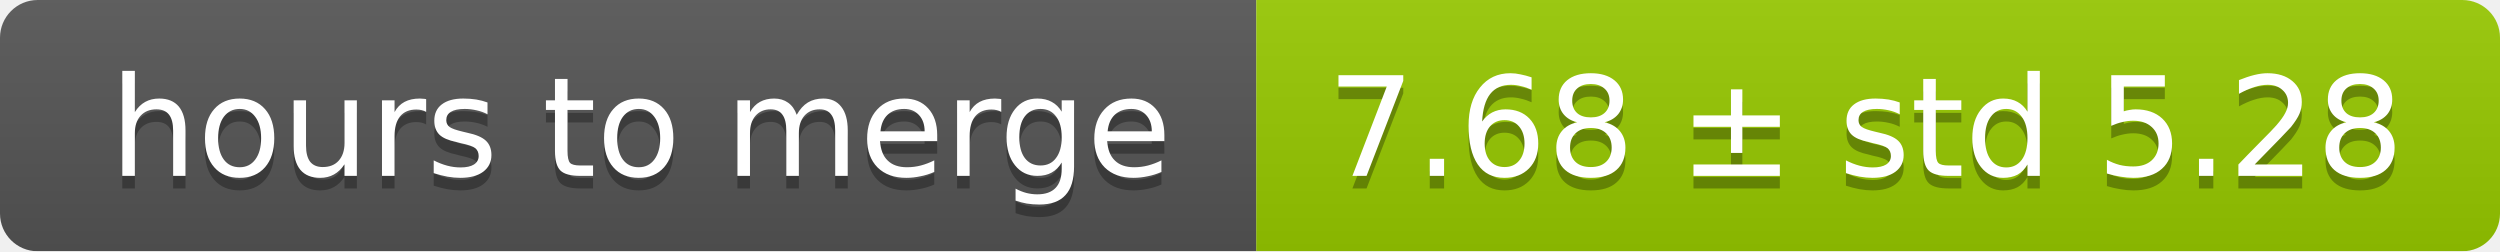
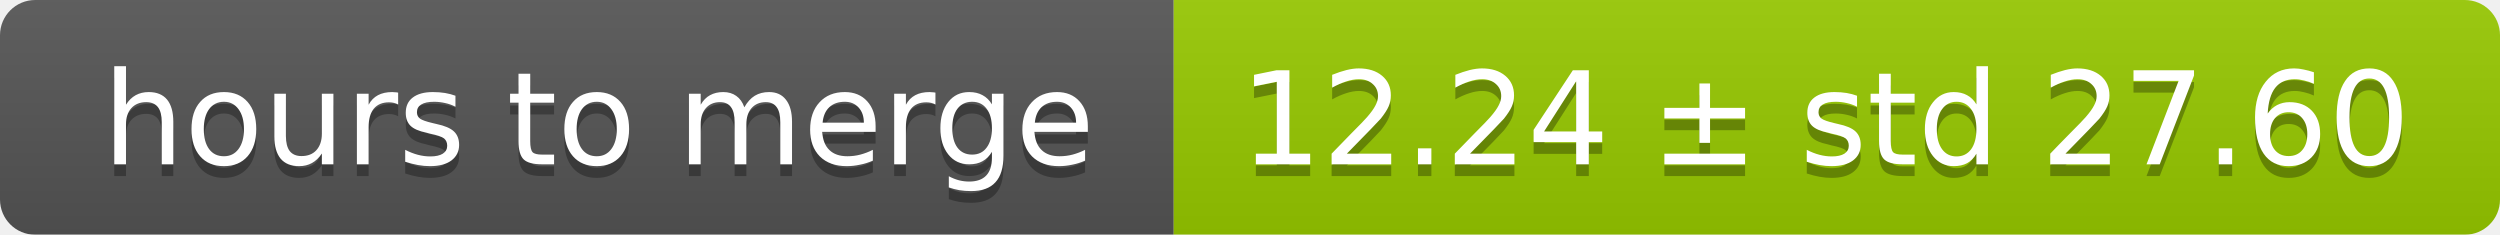
- <svg xmlns="http://www.w3.org/2000/svg" width="199" height="20">
+ <svg xmlns="http://www.w3.org/2000/svg" width="213" height="20">
  <linearGradient id="smooth" x2="0" y2="100%">
    <stop offset="0" stop-color="#bbb" stop-opacity=".1" />
    <stop offset="1" stop-opacity=".1" />
  </linearGradient>
  <mask id="round">
-     <rect width="199" height="20" rx="3" fill="#fff" />
+     <rect width="213" height="20" rx="3" fill="#fff" />
  </mask>
  <g mask="url(#round)">
    <rect width="100" height="20" fill="#555" />
-     <rect x="100" width="99" height="20" fill="#97ca00" />
-     <rect width="199" height="20" fill="url(#smooth)" />
+     <rect x="100" width="113" height="20" fill="#97ca00" />
+     <rect width="213" height="20" fill="url(#smooth)" />
  </g>
  <g fill="#fff" text-anchor="middle" font-family="DejaVu Sans,Verdana,Geneva,sans-serif" font-size="11">
    <text x="51" y="15" fill="#010101" fill-opacity=".3">hours to merge</text>
    <text x="51" y="14">hours to merge</text>
-     <text x="148.5" y="15" fill="#010101" fill-opacity=".3">7.68 ± std 5.28</text>
-     <text x="148.5" y="14">7.68 ± std 5.28</text>
+     <text x="155.5" y="15" fill="#010101" fill-opacity=".3">12.24 ± std 27.60</text>
+     <text x="155.5" y="14">12.24 ± std 27.60</text>
  </g>
</svg>
